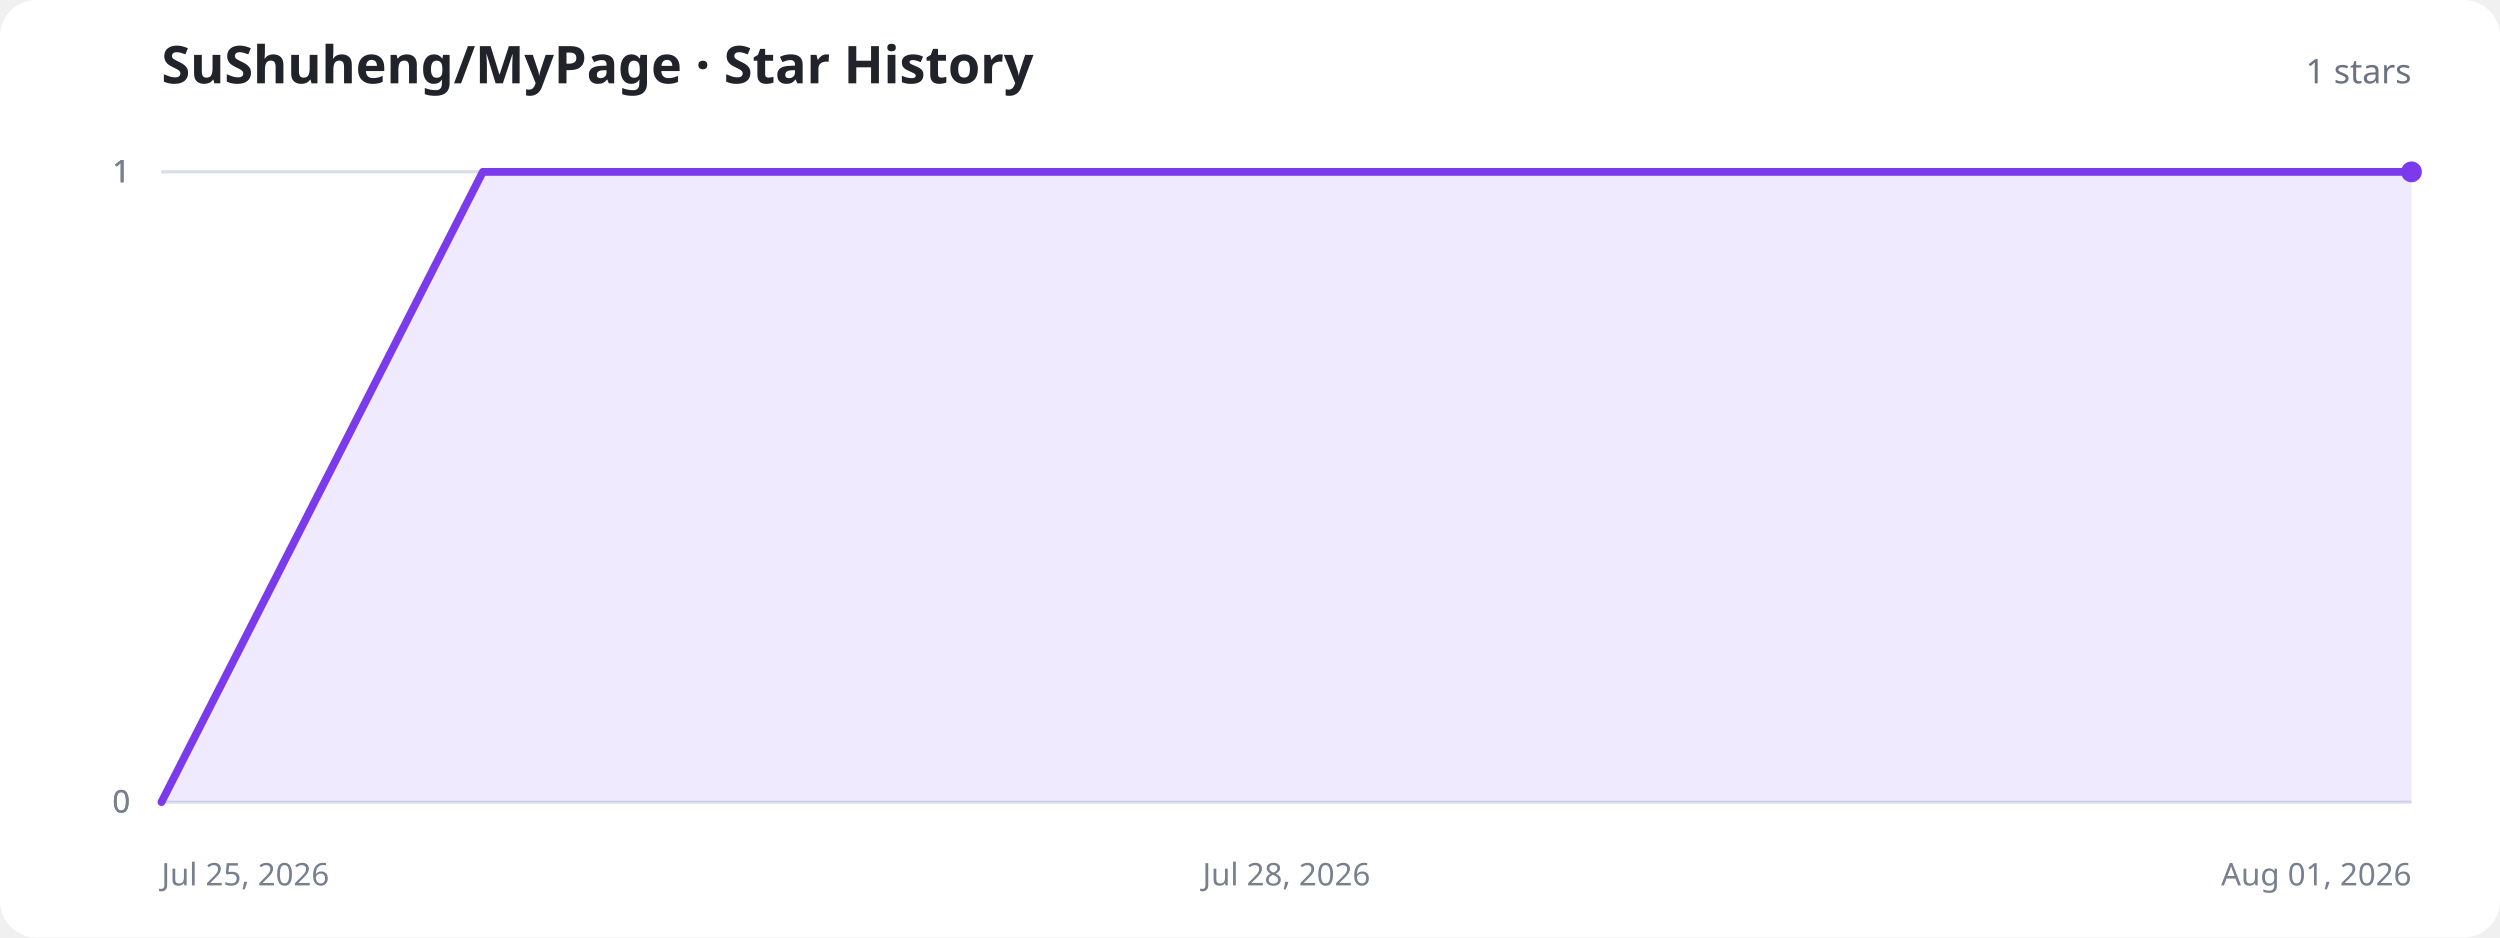
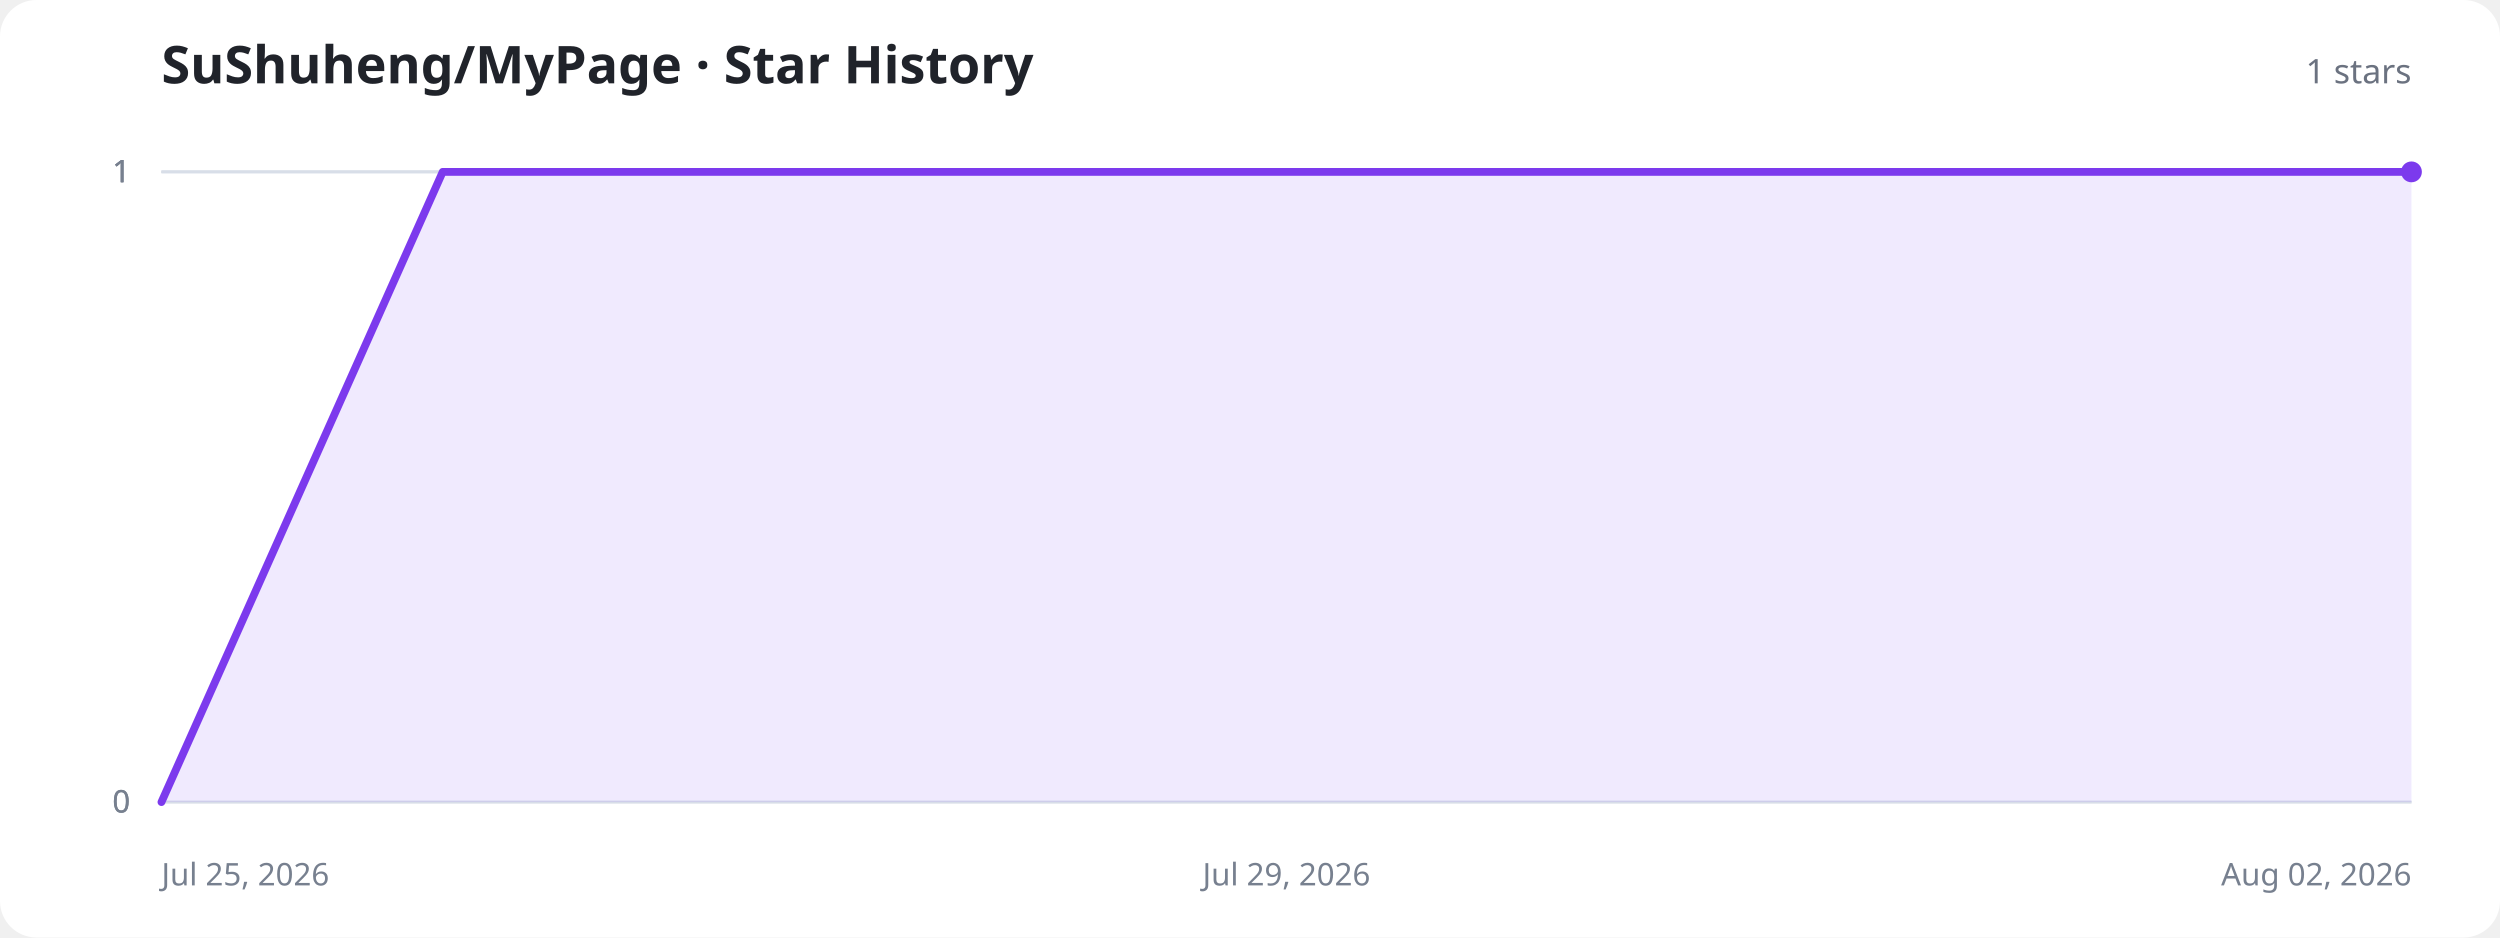
<svg xmlns="http://www.w3.org/2000/svg" width="960" height="360" viewBox="0 0 960 360" role="img" aria-labelledby="title description">
  <style>
    .background{fill:#fff}.title{fill:#20232a;font:700 20px system-ui,sans-serif}.total{fill:#6b7280;font:500 13px system-ui,sans-serif}.axis{stroke:#d8dee8;stroke-width:1}.label{fill:#77808f;font:12px system-ui,sans-serif}.area{fill:#8b5cf6;fill-opacity:.13}.line{fill:none;stroke:#7c3aed;stroke-width:3;stroke-linecap:round;stroke-linejoin:round}.dot{fill:#7c3aed}.empty{fill:#77808f;font:500 15px system-ui,sans-serif;text-anchor:middle}
    @media (prefers-color-scheme:dark){.background{fill:#11131a}.title{fill:#f3f4f6}.total,.label,.empty{fill:#9ca3af}.axis{stroke:#303543}.area{fill:#a78bfa;fill-opacity:.18}.line{stroke:#a78bfa}.dot{fill:#a78bfa}}
  </style>
  <rect class="background" width="960" height="360" rx="14" />
  <text class="title" x="62" y="32">SuShuheng/MyPage · Star History</text>
  <text class="total" x="926" y="32" text-anchor="end">1 stars</text>
  <line class="axis" x1="62" y1="308" x2="926" y2="308" />
  <text class="label" x="50" y="312" text-anchor="end">0</text>
  <line class="axis" x1="62" y1="308" x2="926" y2="308" />
  <text class="label" x="50" y="312" text-anchor="end">0</text>
  <line class="axis" x1="62" y1="66" x2="926" y2="66" />
  <text class="label" x="50" y="70" text-anchor="end">1</text>
  <line class="axis" x1="62" y1="66" x2="926" y2="66" />
  <text class="label" x="50" y="70" text-anchor="end">1</text>
  <line class="axis" x1="62" y1="66" x2="926" y2="66" />
  <text class="label" x="50" y="70" text-anchor="end">1</text>
  <text class="label" x="62" y="340" text-anchor="start">Jul 25, 2026</text>
-   <text class="label" x="494" y="340" text-anchor="middle">Jul 28, 2026</text>
-   <text class="label" x="926" y="340" text-anchor="end">Aug 01, 2026</text>
-   <path class="area" d="M62.0,308.0 L185.4,66.0 L308.9,66.0 L432.3,66.0 L555.7,66.0 L679.1,66.0 L802.6,66.0 L926.0,66.0 L926.0,308 L62.0,308 Z" />
-   <path class="line" d="M62.0,308.0 L185.4,66.0 L308.9,66.0 L432.3,66.0 L555.7,66.0 L679.1,66.0 L802.6,66.0 L926.0,66.0" />
+   <text class="label" x="494" y="340" text-anchor="middle">Jul 29, 2026</text>
+   <text class="label" x="926" y="340" text-anchor="end">Aug 02, 2026</text>
+   <path class="area" d="M62.0,308.0 L170.0,66.0 L278.0,66.0 L386.0,66.0 L494.0,66.0 L602.0,66.0 L710.0,66.0 L818.0,66.0 L926.0,66.0 L926.0,308 L62.0,308 Z" />
+   <path class="line" d="M62.0,308.0 L170.0,66.0 L278.0,66.0 L386.0,66.0 L494.0,66.0 L602.0,66.0 L710.0,66.0 L818.0,66.0 L926.0,66.0" />
  <circle class="dot" cx="926" cy="66" r="4" />
</svg>
